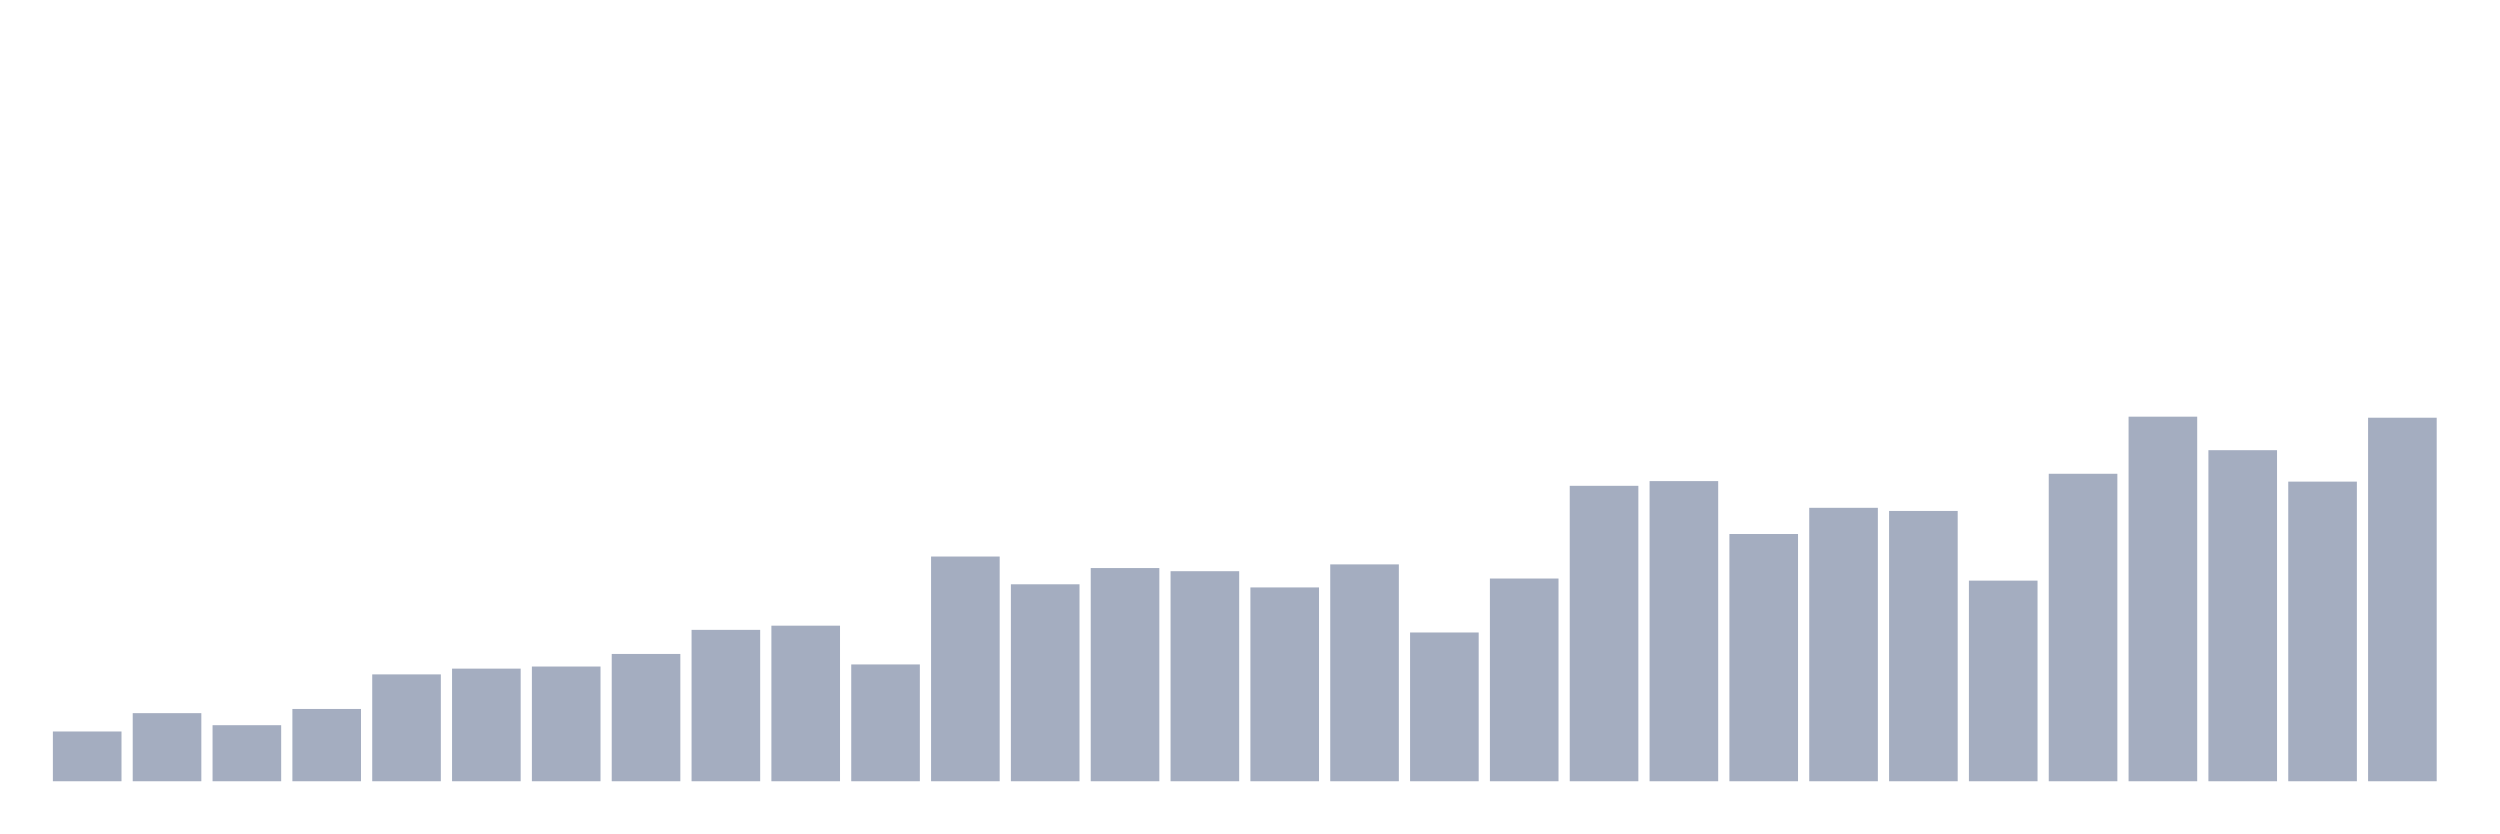
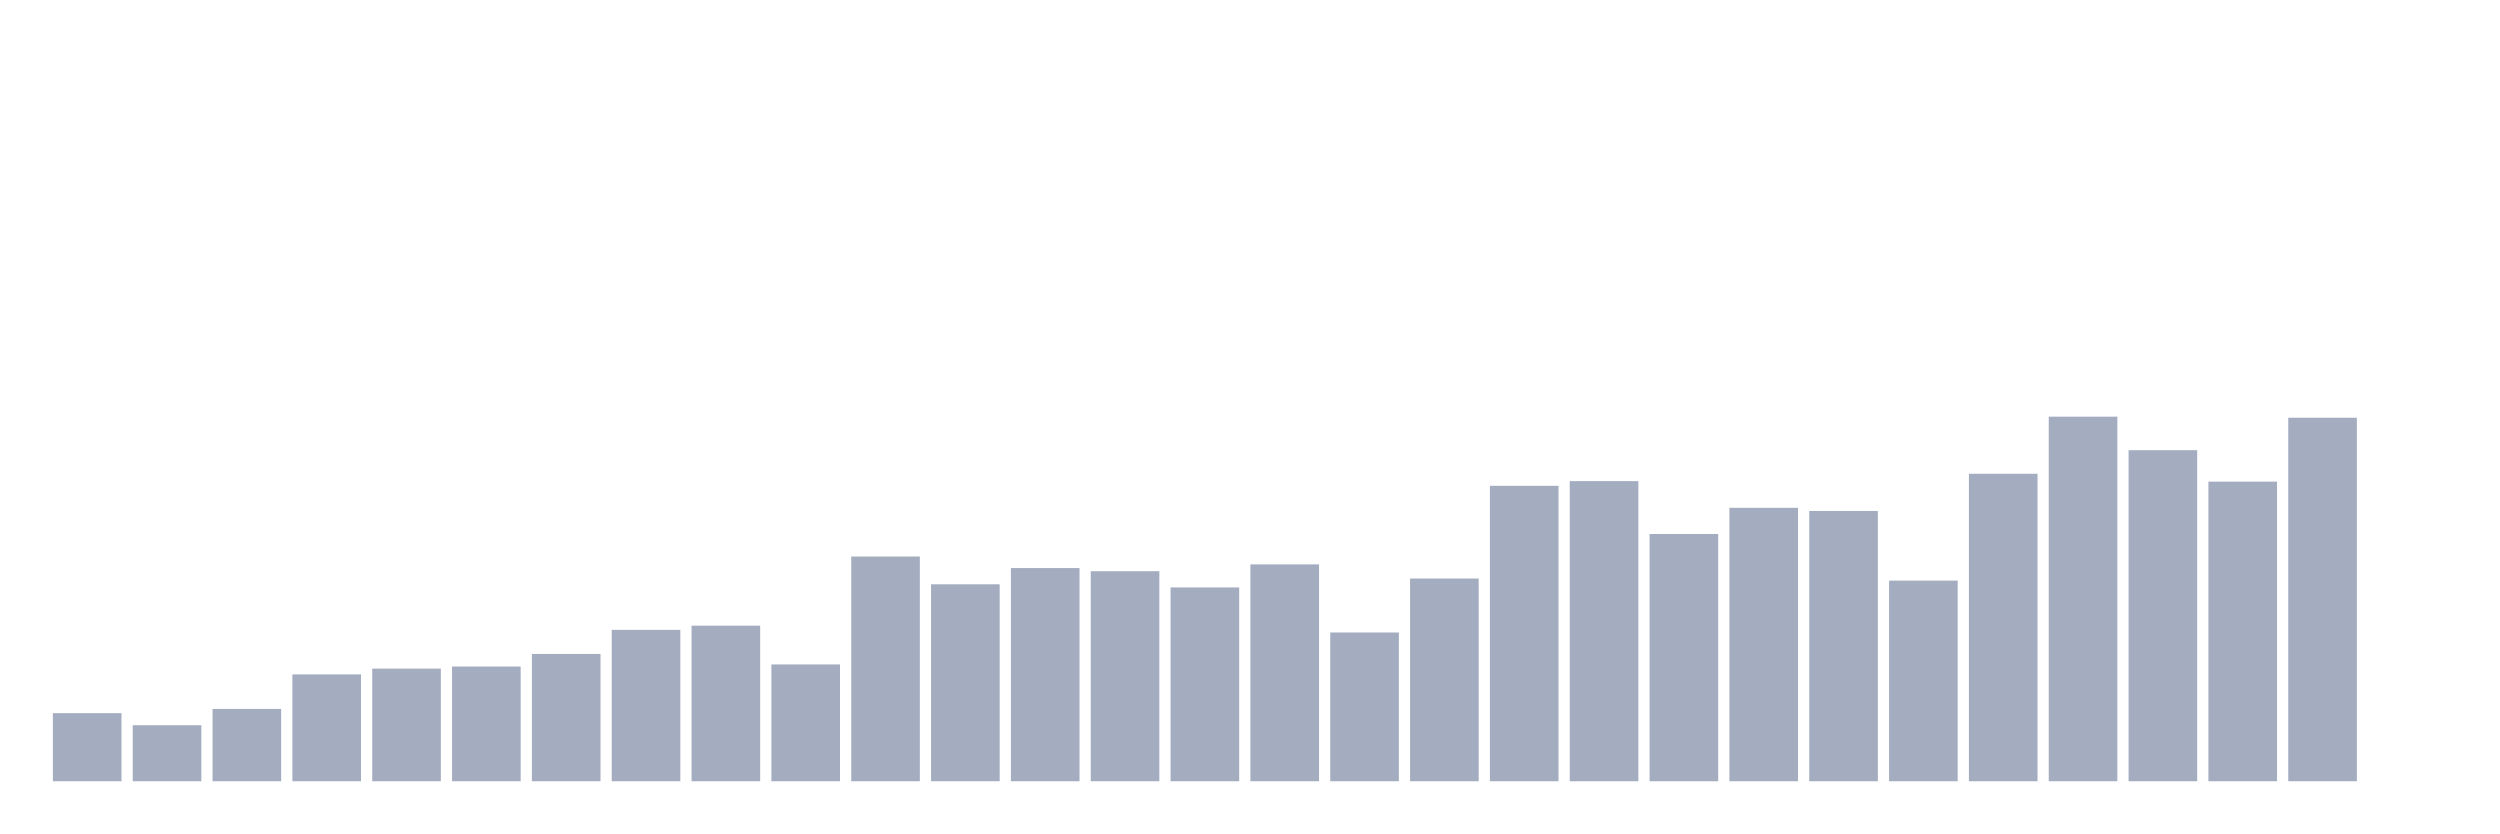
<svg xmlns="http://www.w3.org/2000/svg" viewBox="0 0 480 160">
  <g transform="translate(10,10)">
-     <rect class="bar" x="0.153" width="13.175" y="130.445" height="9.555" fill="rgb(164,173,192)" />
-     <rect class="bar" x="15.482" width="13.175" y="126.925" height="13.075" fill="rgb(164,173,192)" />
-     <rect class="bar" x="30.81" width="13.175" y="129.239" height="10.761" fill="rgb(164,173,192)" />
-     <rect class="bar" x="46.138" width="13.175" y="126.121" height="13.879" fill="rgb(164,173,192)" />
-     <rect class="bar" x="61.466" width="13.175" y="119.483" height="20.517" fill="rgb(164,173,192)" />
-     <rect class="bar" x="76.794" width="13.175" y="118.376" height="21.624" fill="rgb(164,173,192)" />
-     <rect class="bar" x="92.123" width="13.175" y="117.974" height="22.026" fill="rgb(164,173,192)" />
-     <rect class="bar" x="107.451" width="13.175" y="115.56" height="24.44" fill="rgb(164,173,192)" />
-     <rect class="bar" x="122.779" width="13.175" y="110.934" height="29.066" fill="rgb(164,173,192)" />
-     <rect class="bar" x="138.107" width="13.175" y="110.129" height="29.871" fill="rgb(164,173,192)" />
-     <rect class="bar" x="153.436" width="13.175" y="117.572" height="22.428" fill="rgb(164,173,192)" />
-     <rect class="bar" x="168.764" width="13.175" y="96.853" height="43.147" fill="rgb(164,173,192)" />
-     <rect class="bar" x="184.092" width="13.175" y="102.184" height="37.816" fill="rgb(164,173,192)" />
-     <rect class="bar" x="199.42" width="13.175" y="99.066" height="40.934" fill="rgb(164,173,192)" />
-     <rect class="bar" x="214.748" width="13.175" y="99.67" height="40.33" fill="rgb(164,173,192)" />
-     <rect class="bar" x="230.077" width="13.175" y="102.787" height="37.213" fill="rgb(164,173,192)" />
-     <rect class="bar" x="245.405" width="13.175" y="98.362" height="41.638" fill="rgb(164,173,192)" />
-     <rect class="bar" x="260.733" width="13.175" y="111.437" height="28.563" fill="rgb(164,173,192)" />
-     <rect class="bar" x="276.061" width="13.175" y="101.078" height="38.922" fill="rgb(164,173,192)" />
-     <rect class="bar" x="291.39" width="13.175" y="83.276" height="56.724" fill="rgb(164,173,192)" />
-     <rect class="bar" x="306.718" width="13.175" y="82.371" height="57.629" fill="rgb(164,173,192)" />
-     <rect class="bar" x="322.046" width="13.175" y="92.529" height="47.471" fill="rgb(164,173,192)" />
-     <rect class="bar" x="337.374" width="13.175" y="87.5" height="52.5" fill="rgb(164,173,192)" />
-     <rect class="bar" x="352.702" width="13.175" y="88.103" height="51.897" fill="rgb(164,173,192)" />
-     <rect class="bar" x="368.031" width="13.175" y="101.48" height="38.52" fill="rgb(164,173,192)" />
-     <rect class="bar" x="383.359" width="13.175" y="80.963" height="59.037" fill="rgb(164,173,192)" />
-     <rect class="bar" x="398.687" width="13.175" y="70" height="70" fill="rgb(164,173,192)" />
-     <rect class="bar" x="414.015" width="13.175" y="76.437" height="63.563" fill="rgb(164,173,192)" />
-     <rect class="bar" x="429.344" width="13.175" y="82.471" height="57.529" fill="rgb(164,173,192)" />
-     <rect class="bar" x="444.672" width="13.175" y="70.201" height="69.799" fill="rgb(164,173,192)" />
+     <rect class="bar" x="0.153" width="13.175" y="126.925" height="13.075" fill="rgb(164,173,192)" />
+     <rect class="bar" x="15.482" width="13.175" y="129.239" height="10.761" fill="rgb(164,173,192)" />
+     <rect class="bar" x="30.81" width="13.175" y="126.121" height="13.879" fill="rgb(164,173,192)" />
+     <rect class="bar" x="46.138" width="13.175" y="119.483" height="20.517" fill="rgb(164,173,192)" />
+     <rect class="bar" x="61.466" width="13.175" y="118.376" height="21.624" fill="rgb(164,173,192)" />
+     <rect class="bar" x="76.794" width="13.175" y="117.974" height="22.026" fill="rgb(164,173,192)" />
+     <rect class="bar" x="92.123" width="13.175" y="115.56" height="24.44" fill="rgb(164,173,192)" />
+     <rect class="bar" x="107.451" width="13.175" y="110.934" height="29.066" fill="rgb(164,173,192)" />
+     <rect class="bar" x="122.779" width="13.175" y="110.129" height="29.871" fill="rgb(164,173,192)" />
+     <rect class="bar" x="138.107" width="13.175" y="117.572" height="22.428" fill="rgb(164,173,192)" />
+     <rect class="bar" x="153.436" width="13.175" y="96.853" height="43.147" fill="rgb(164,173,192)" />
+     <rect class="bar" x="168.764" width="13.175" y="102.184" height="37.816" fill="rgb(164,173,192)" />
+     <rect class="bar" x="184.092" width="13.175" y="99.066" height="40.934" fill="rgb(164,173,192)" />
+     <rect class="bar" x="199.42" width="13.175" y="99.67" height="40.33" fill="rgb(164,173,192)" />
+     <rect class="bar" x="214.748" width="13.175" y="102.787" height="37.213" fill="rgb(164,173,192)" />
+     <rect class="bar" x="230.077" width="13.175" y="98.362" height="41.638" fill="rgb(164,173,192)" />
+     <rect class="bar" x="245.405" width="13.175" y="111.437" height="28.563" fill="rgb(164,173,192)" />
+     <rect class="bar" x="260.733" width="13.175" y="101.078" height="38.922" fill="rgb(164,173,192)" />
+     <rect class="bar" x="276.061" width="13.175" y="83.276" height="56.724" fill="rgb(164,173,192)" />
+     <rect class="bar" x="291.39" width="13.175" y="82.371" height="57.629" fill="rgb(164,173,192)" />
+     <rect class="bar" x="306.718" width="13.175" y="92.529" height="47.471" fill="rgb(164,173,192)" />
+     <rect class="bar" x="322.046" width="13.175" y="87.5" height="52.5" fill="rgb(164,173,192)" />
+     <rect class="bar" x="337.374" width="13.175" y="88.103" height="51.897" fill="rgb(164,173,192)" />
+     <rect class="bar" x="352.702" width="13.175" y="101.48" height="38.52" fill="rgb(164,173,192)" />
+     <rect class="bar" x="368.031" width="13.175" y="80.963" height="59.037" fill="rgb(164,173,192)" />
+     <rect class="bar" x="383.359" width="13.175" y="70" height="70" fill="rgb(164,173,192)" />
+     <rect class="bar" x="398.687" width="13.175" y="76.437" height="63.563" fill="rgb(164,173,192)" />
+     <rect class="bar" x="414.015" width="13.175" y="82.471" height="57.529" fill="rgb(164,173,192)" />
+     <rect class="bar" x="429.344" width="13.175" y="70.201" height="69.799" fill="rgb(164,173,192)" />
+     <rect class="bar" x="444.672" width="13.175" y="140" height="0" fill="rgb(164,173,192)" />
  </g>
</svg>
